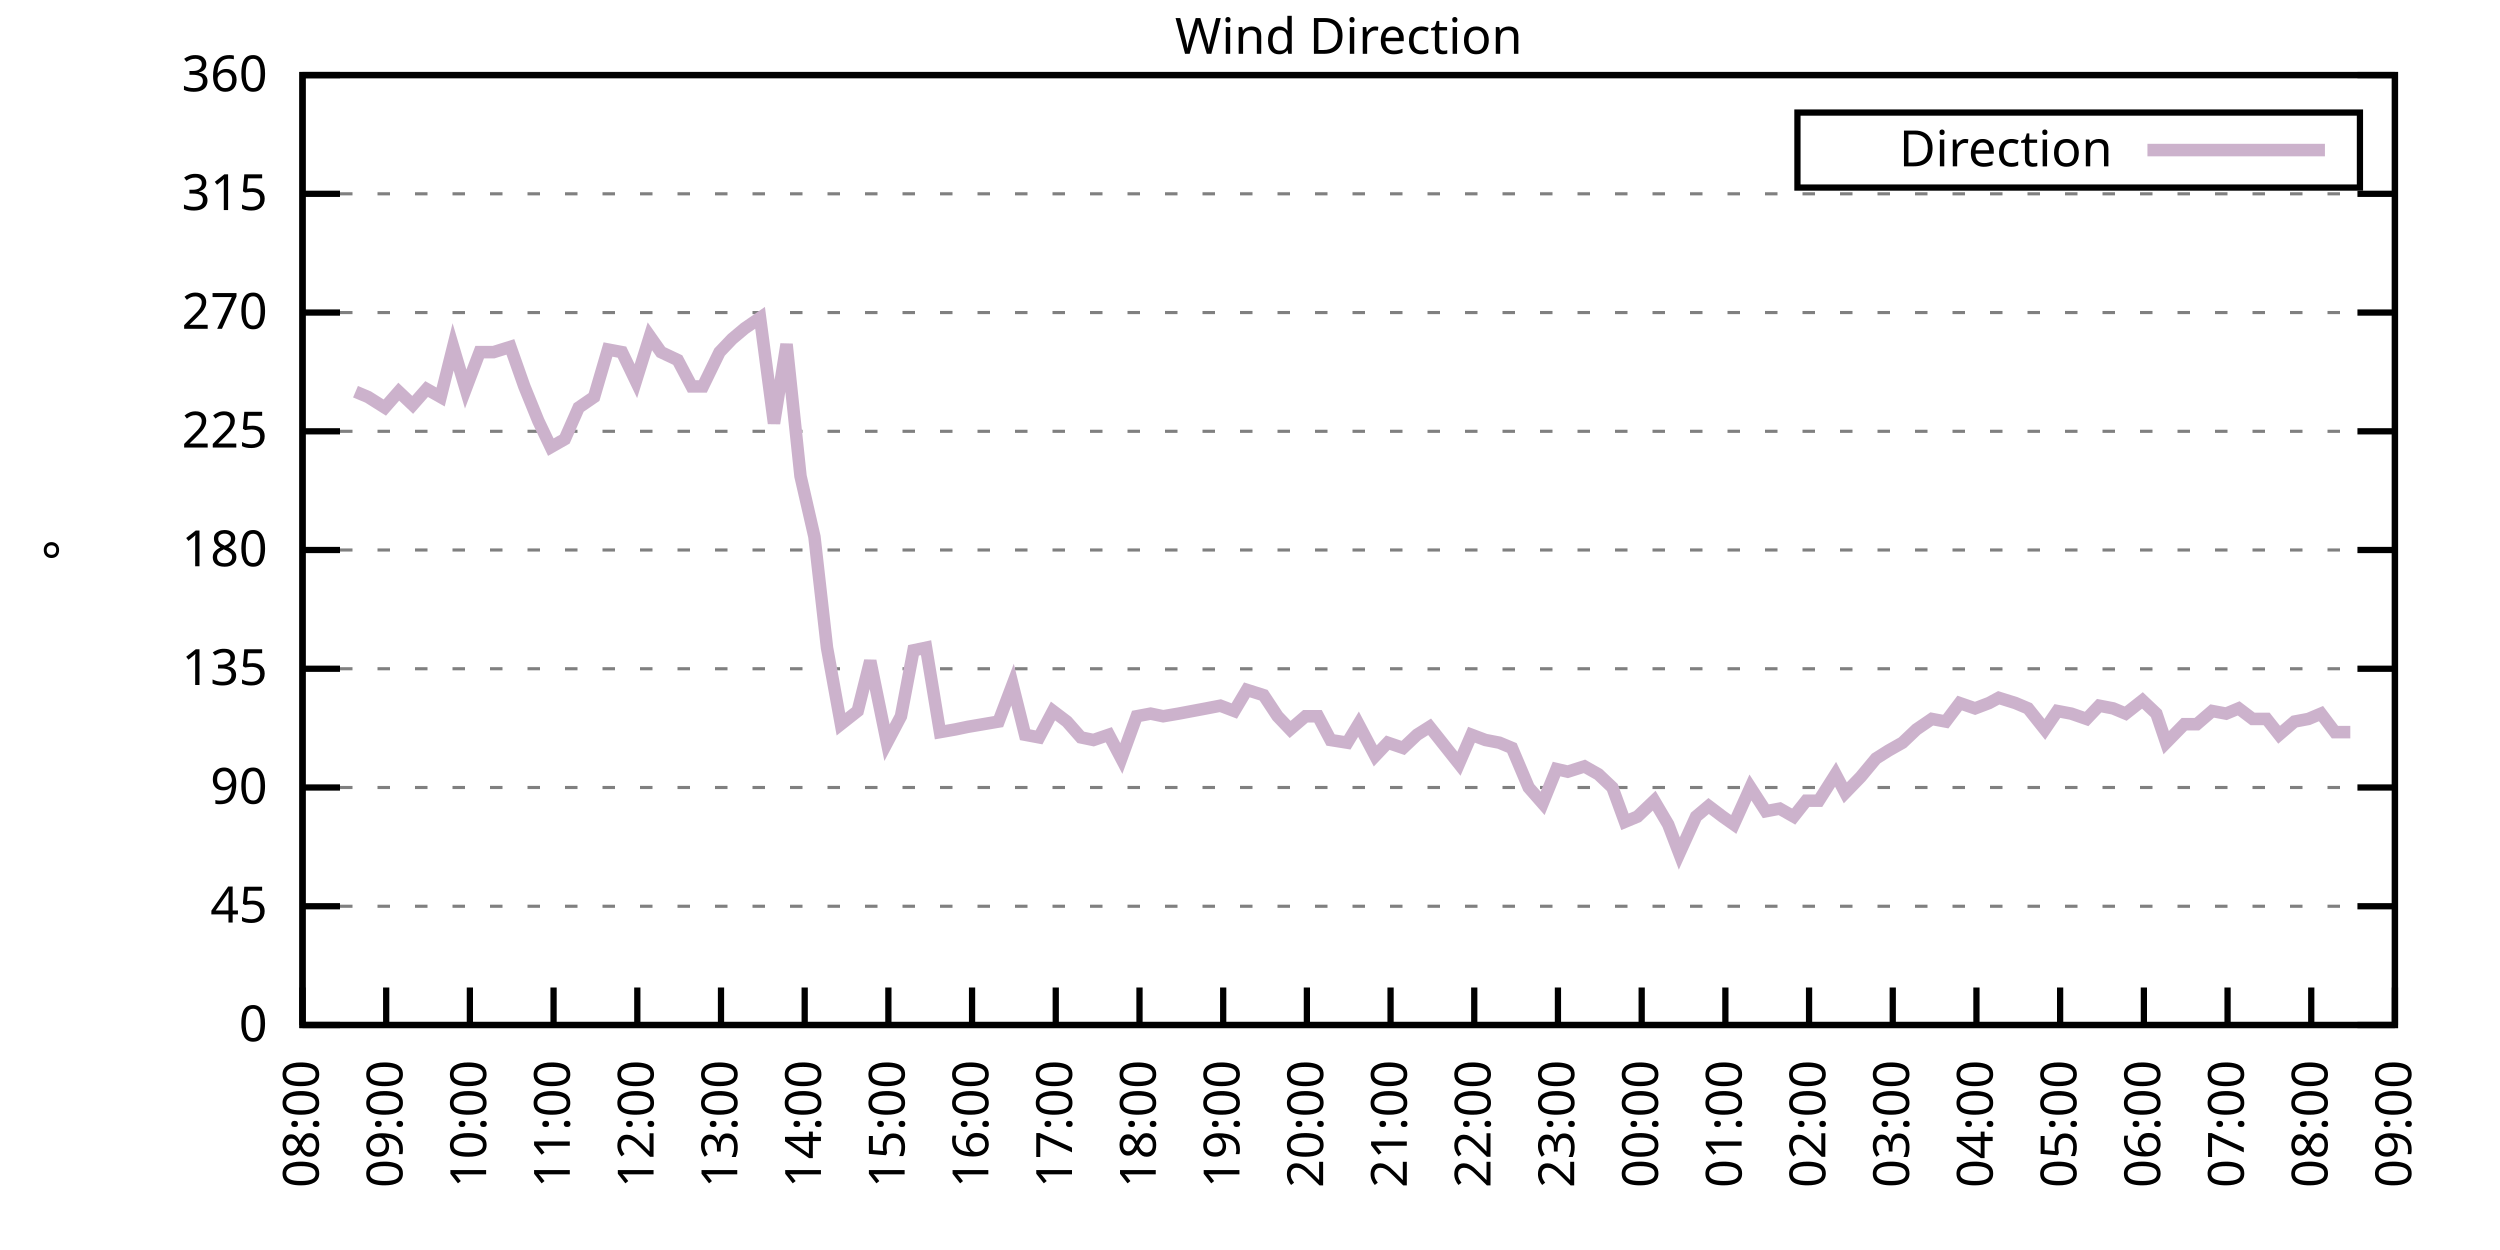
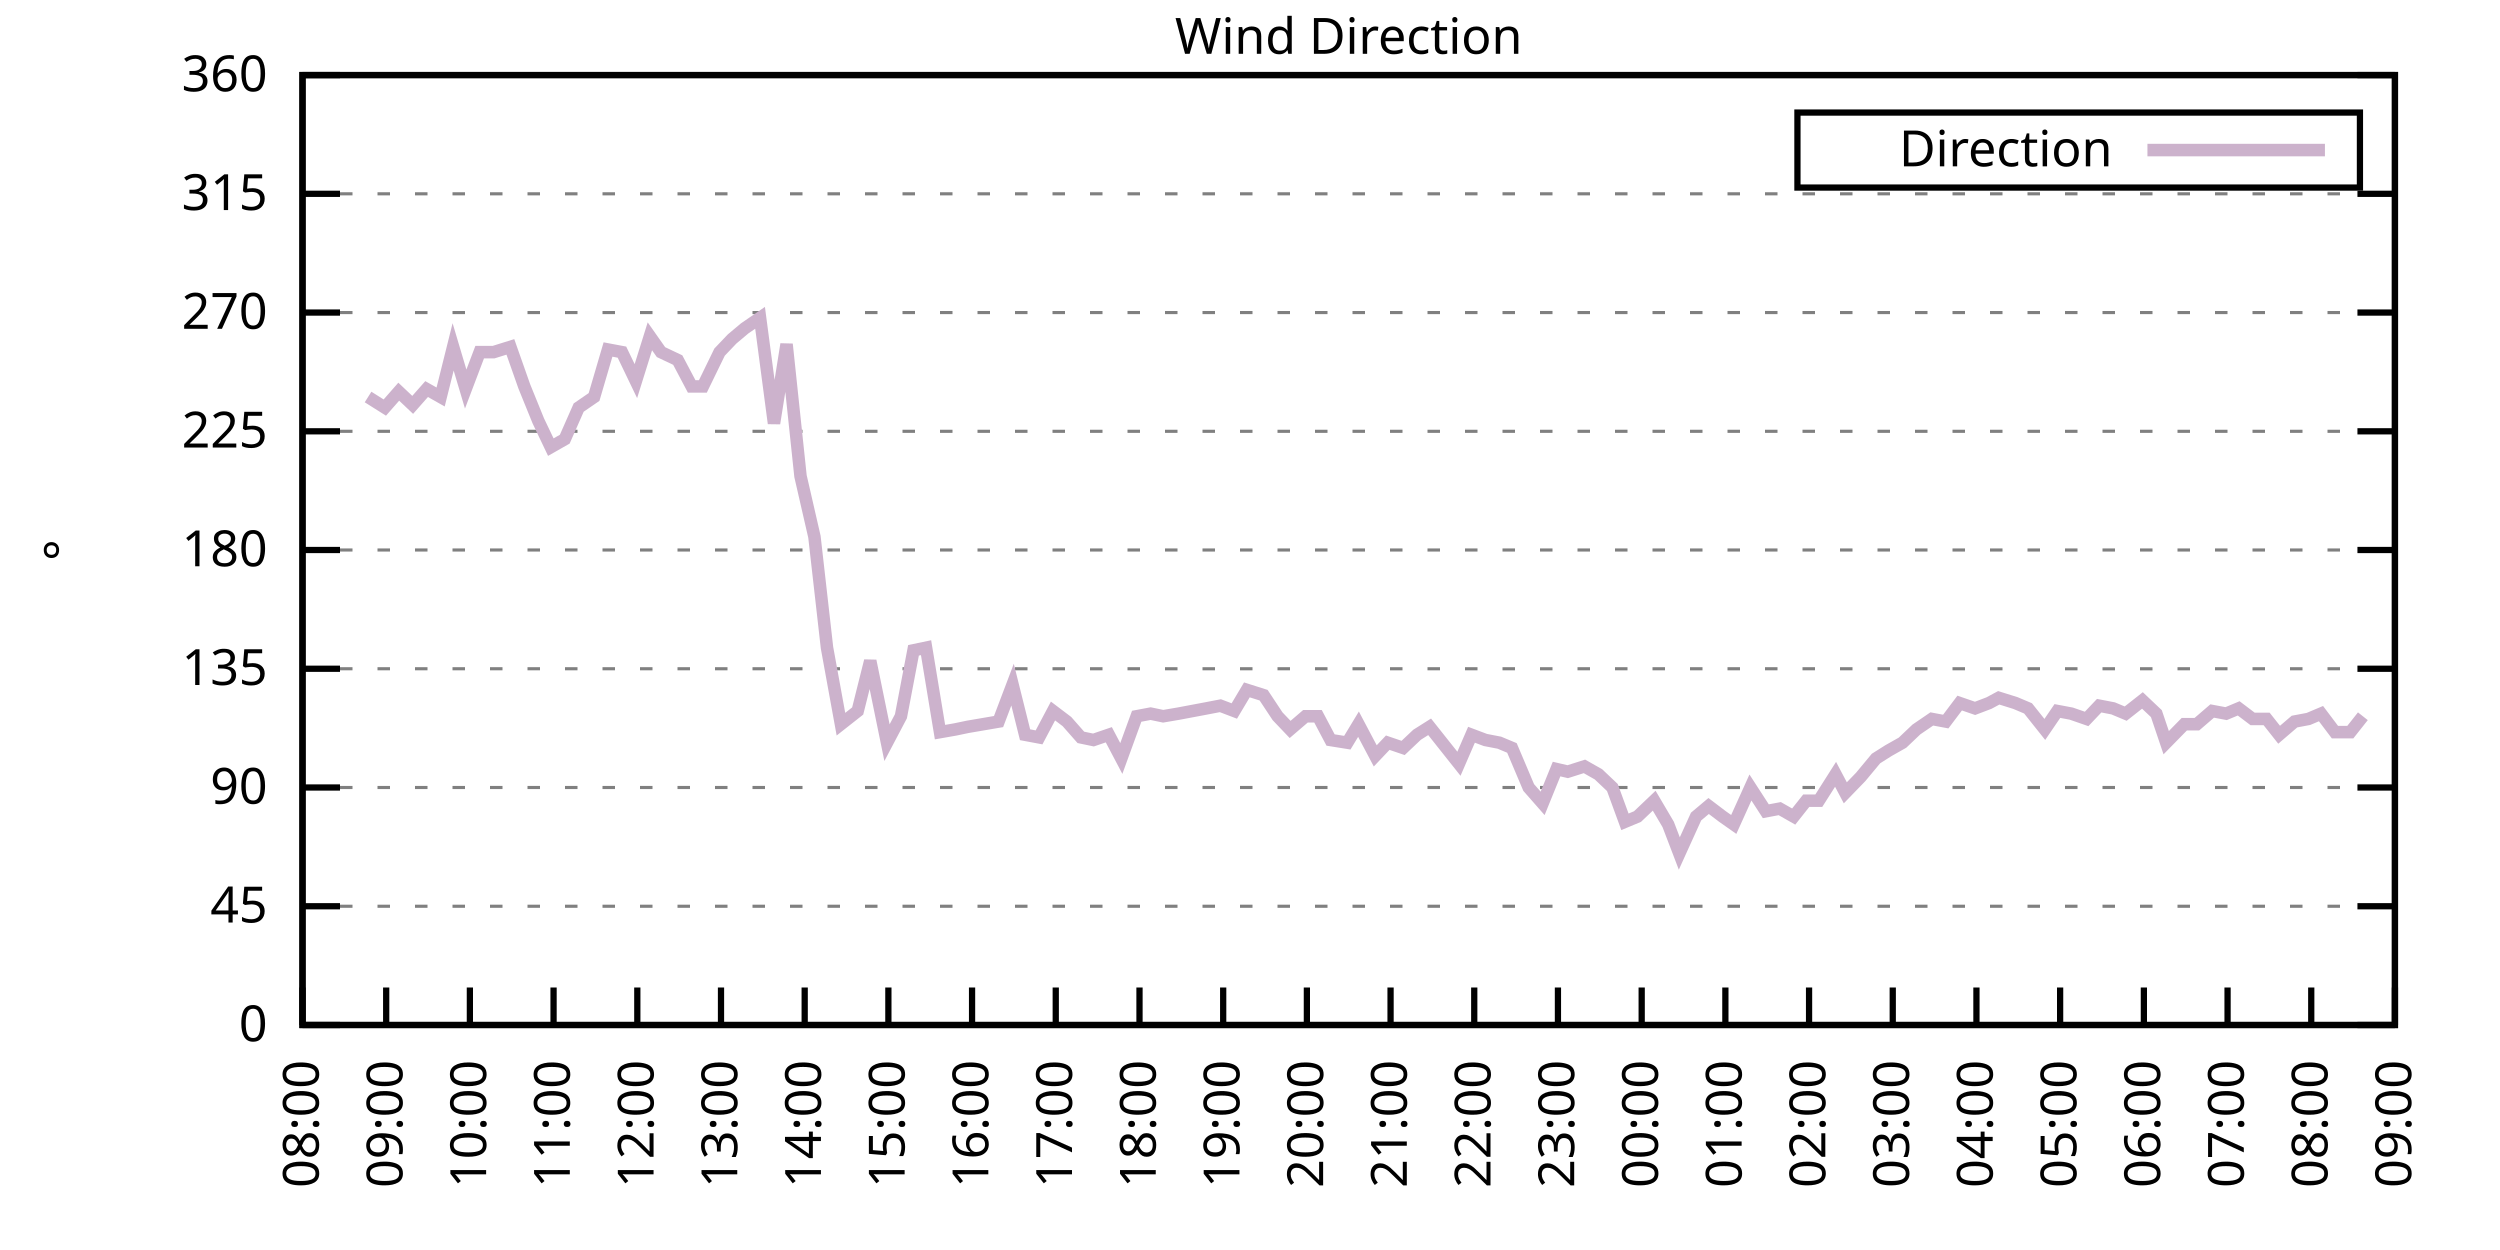
<svg xmlns="http://www.w3.org/2000/svg" xmlns:xlink="http://www.w3.org/1999/xlink" width="400" height="200" viewBox="0 0 400 200">
  <g id="gnuplot_canvas">
    <rect x="0" y="0" width="400" height="200" fill="none" />
    <defs>
      <circle id="gpDot" r="0.5" stroke-width="0.5" stroke="currentColor" />
      <path id="gpPt0" stroke-width="0.333" stroke="currentColor" d="M-1,0 h2 M0,-1 v2" />
      <path id="gpPt1" stroke-width="0.333" stroke="currentColor" d="M-1,-1 L1,1 M1,-1 L-1,1" />
      <path id="gpPt2" stroke-width="0.333" stroke="currentColor" d="M-1,0 L1,0 M0,-1 L0,1 M-1,-1 L1,1 M-1,1 L1,-1" />
      <rect id="gpPt3" stroke-width="0.333" stroke="currentColor" x="-1" y="-1" width="2" height="2" />
      <rect id="gpPt4" stroke-width="0.333" stroke="currentColor" fill="currentColor" x="-1" y="-1" width="2" height="2" />
      <circle id="gpPt5" stroke-width="0.333" stroke="currentColor" cx="0" cy="0" r="1" />
      <use xlink:href="#gpPt5" id="gpPt6" fill="currentColor" stroke="none" />
      <path id="gpPt7" stroke-width="0.333" stroke="currentColor" d="M0,-1.33 L-1.33,0.67 L1.33,0.67 z" />
      <use xlink:href="#gpPt7" id="gpPt8" fill="currentColor" stroke="none" />
      <use xlink:href="#gpPt7" id="gpPt9" stroke="currentColor" transform="rotate(180)" />
      <use xlink:href="#gpPt9" id="gpPt10" fill="currentColor" stroke="none" />
      <use xlink:href="#gpPt3" id="gpPt11" stroke="currentColor" transform="rotate(45)" />
      <use xlink:href="#gpPt11" id="gpPt12" fill="currentColor" stroke="none" />
      <path id="gpPt13" stroke-width="0.333" stroke="currentColor" d="M0,1.330 L1.265,0.411 L0.782,-1.067 L-0.782,-1.076 L-1.265,0.411 z" />
      <use xlink:href="#gpPt13" id="gpPt14" fill="currentColor" stroke="none" />
      <filter id="textbox" filterUnits="objectBoundingBox" x="0" y="0" height="1" width="1">
        <feFlood flood-color="white" flood-opacity="1" result="bgnd" />
        <feComposite in="SourceGraphic" in2="bgnd" operator="atop" />
      </filter>
      <filter id="greybox" filterUnits="objectBoundingBox" x="0" y="0" height="1" width="1">
        <feFlood flood-color="lightgrey" flood-opacity="1" result="grey" />
        <feComposite in="SourceGraphic" in2="grey" operator="atop" />
      </filter>
    </defs>
    <g fill="none" color="white" stroke="currentColor" stroke-width="1.00" stroke-linecap="butt" stroke-linejoin="miter">
</g>
    <g fill="none" color="black" stroke="currentColor" stroke-width="1.00" stroke-linecap="butt" stroke-linejoin="miter">
      <g stroke="none" shape-rendering="crispEdges">
        <polygon fill="rgb(255, 255, 255)" points="48.40,164.00 383.18,164.00 383.18,12.02 48.40,12.02 " />
      </g>
    </g>
    <g fill="none" color="black" stroke="currentColor" stroke-width="1.00" stroke-linecap="butt" stroke-linejoin="miter">
</g>
    <g fill="none" color="black" stroke="black" stroke-width="0.50" stroke-linecap="butt" stroke-linejoin="miter">
</g>
    <g fill="none" color="gray" stroke="currentColor" stroke-width="0.50" stroke-linecap="butt" stroke-linejoin="miter">
      <path stroke="gray" stroke-dasharray="2,4" class="gridline" d="M48.40,164.00 L383.19,164.00  " />
    </g>
    <g fill="none" color="gray" stroke="gray" stroke-width="1.00" stroke-linecap="butt" stroke-linejoin="miter">
</g>
    <g fill="none" color="black" stroke="currentColor" stroke-width="1.00" stroke-linecap="butt" stroke-linejoin="miter">
      <path stroke="black" d="M48.40,164.00 L54.40,164.00 M383.19,164.00 L377.19,164.00  " />
      <g transform="translate(42.80,166.60)" stroke="none" fill="black" font-family="Sans" font-size="8.00" text-anchor="end">
        <text>
          <tspan font-family="Sans"> 0</tspan>
        </text>
      </g>
    </g>
    <g fill="none" color="black" stroke="currentColor" stroke-width="1.00" stroke-linecap="butt" stroke-linejoin="miter">
</g>
    <g fill="none" color="black" stroke="black" stroke-width="0.50" stroke-linecap="butt" stroke-linejoin="miter">
</g>
    <g fill="none" color="gray" stroke="currentColor" stroke-width="0.50" stroke-linecap="butt" stroke-linejoin="miter">
      <path stroke="gray" stroke-dasharray="2,4" class="gridline" d="M48.40,145.00 L383.19,145.00  " />
    </g>
    <g fill="none" color="gray" stroke="gray" stroke-width="1.00" stroke-linecap="butt" stroke-linejoin="miter">
</g>
    <g fill="none" color="black" stroke="currentColor" stroke-width="1.00" stroke-linecap="butt" stroke-linejoin="miter">
      <path stroke="black" d="M48.40,145.00 L54.40,145.00 M383.19,145.00 L377.19,145.00  " />
      <g transform="translate(42.80,147.60)" stroke="none" fill="black" font-family="Sans" font-size="8.00" text-anchor="end">
        <text>
          <tspan font-family="Sans"> 45</tspan>
        </text>
      </g>
    </g>
    <g fill="none" color="black" stroke="currentColor" stroke-width="1.00" stroke-linecap="butt" stroke-linejoin="miter">
</g>
    <g fill="none" color="black" stroke="black" stroke-width="0.50" stroke-linecap="butt" stroke-linejoin="miter">
</g>
    <g fill="none" color="gray" stroke="currentColor" stroke-width="0.50" stroke-linecap="butt" stroke-linejoin="miter">
      <path stroke="gray" stroke-dasharray="2,4" class="gridline" d="M48.40,126.00 L383.19,126.00  " />
    </g>
    <g fill="none" color="gray" stroke="gray" stroke-width="1.00" stroke-linecap="butt" stroke-linejoin="miter">
</g>
    <g fill="none" color="black" stroke="currentColor" stroke-width="1.00" stroke-linecap="butt" stroke-linejoin="miter">
      <path stroke="black" d="M48.40,126.00 L54.40,126.00 M383.19,126.00 L377.19,126.00  " />
      <g transform="translate(42.80,128.60)" stroke="none" fill="black" font-family="Sans" font-size="8.00" text-anchor="end">
        <text>
          <tspan font-family="Sans"> 90</tspan>
        </text>
      </g>
    </g>
    <g fill="none" color="black" stroke="currentColor" stroke-width="1.00" stroke-linecap="butt" stroke-linejoin="miter">
</g>
    <g fill="none" color="black" stroke="black" stroke-width="0.50" stroke-linecap="butt" stroke-linejoin="miter">
</g>
    <g fill="none" color="gray" stroke="currentColor" stroke-width="0.50" stroke-linecap="butt" stroke-linejoin="miter">
      <path stroke="gray" stroke-dasharray="2,4" class="gridline" d="M48.40,107.00 L383.19,107.00  " />
    </g>
    <g fill="none" color="gray" stroke="gray" stroke-width="1.00" stroke-linecap="butt" stroke-linejoin="miter">
</g>
    <g fill="none" color="black" stroke="currentColor" stroke-width="1.00" stroke-linecap="butt" stroke-linejoin="miter">
      <path stroke="black" d="M48.40,107.00 L54.40,107.00 M383.19,107.00 L377.19,107.00  " />
      <g transform="translate(42.80,109.60)" stroke="none" fill="black" font-family="Sans" font-size="8.00" text-anchor="end">
        <text>
          <tspan font-family="Sans"> 135</tspan>
        </text>
      </g>
    </g>
    <g fill="none" color="black" stroke="currentColor" stroke-width="1.00" stroke-linecap="butt" stroke-linejoin="miter">
</g>
    <g fill="none" color="black" stroke="black" stroke-width="0.50" stroke-linecap="butt" stroke-linejoin="miter">
</g>
    <g fill="none" color="gray" stroke="currentColor" stroke-width="0.50" stroke-linecap="butt" stroke-linejoin="miter">
      <path stroke="gray" stroke-dasharray="2,4" class="gridline" d="M48.40,88.00 L383.19,88.00  " />
    </g>
    <g fill="none" color="gray" stroke="gray" stroke-width="1.00" stroke-linecap="butt" stroke-linejoin="miter">
</g>
    <g fill="none" color="black" stroke="currentColor" stroke-width="1.00" stroke-linecap="butt" stroke-linejoin="miter">
      <path stroke="black" d="M48.40,88.00 L54.40,88.00 M383.19,88.00 L377.19,88.00  " />
      <g transform="translate(42.80,90.60)" stroke="none" fill="black" font-family="Sans" font-size="8.00" text-anchor="end">
        <text>
          <tspan font-family="Sans"> 180</tspan>
        </text>
      </g>
    </g>
    <g fill="none" color="black" stroke="currentColor" stroke-width="1.00" stroke-linecap="butt" stroke-linejoin="miter">
</g>
    <g fill="none" color="black" stroke="black" stroke-width="0.50" stroke-linecap="butt" stroke-linejoin="miter">
</g>
    <g fill="none" color="gray" stroke="currentColor" stroke-width="0.50" stroke-linecap="butt" stroke-linejoin="miter">
      <path stroke="gray" stroke-dasharray="2,4" class="gridline" d="M48.40,69.01 L383.19,69.01  " />
    </g>
    <g fill="none" color="gray" stroke="gray" stroke-width="1.00" stroke-linecap="butt" stroke-linejoin="miter">
</g>
    <g fill="none" color="black" stroke="currentColor" stroke-width="1.00" stroke-linecap="butt" stroke-linejoin="miter">
      <path stroke="black" d="M48.40,69.01 L54.40,69.01 M383.19,69.01 L377.19,69.01  " />
      <g transform="translate(42.80,71.61)" stroke="none" fill="black" font-family="Sans" font-size="8.00" text-anchor="end">
        <text>
          <tspan font-family="Sans"> 225</tspan>
        </text>
      </g>
    </g>
    <g fill="none" color="black" stroke="currentColor" stroke-width="1.00" stroke-linecap="butt" stroke-linejoin="miter">
</g>
    <g fill="none" color="black" stroke="black" stroke-width="0.50" stroke-linecap="butt" stroke-linejoin="miter">
</g>
    <g fill="none" color="gray" stroke="currentColor" stroke-width="0.50" stroke-linecap="butt" stroke-linejoin="miter">
      <path stroke="gray" stroke-dasharray="2,4" class="gridline" d="M48.40,50.01 L383.19,50.01  " />
    </g>
    <g fill="none" color="gray" stroke="gray" stroke-width="1.00" stroke-linecap="butt" stroke-linejoin="miter">
</g>
    <g fill="none" color="black" stroke="currentColor" stroke-width="1.00" stroke-linecap="butt" stroke-linejoin="miter">
      <path stroke="black" d="M48.40,50.01 L54.40,50.01 M383.19,50.01 L377.19,50.01  " />
      <g transform="translate(42.80,52.61)" stroke="none" fill="black" font-family="Sans" font-size="8.00" text-anchor="end">
        <text>
          <tspan font-family="Sans"> 270</tspan>
        </text>
      </g>
    </g>
    <g fill="none" color="black" stroke="currentColor" stroke-width="1.00" stroke-linecap="butt" stroke-linejoin="miter">
</g>
    <g fill="none" color="black" stroke="black" stroke-width="0.50" stroke-linecap="butt" stroke-linejoin="miter">
</g>
    <g fill="none" color="gray" stroke="currentColor" stroke-width="0.50" stroke-linecap="butt" stroke-linejoin="miter">
      <path stroke="gray" stroke-dasharray="2,4" class="gridline" d="M48.40,31.01 L383.19,31.01  " />
    </g>
    <g fill="none" color="gray" stroke="gray" stroke-width="1.00" stroke-linecap="butt" stroke-linejoin="miter">
</g>
    <g fill="none" color="black" stroke="currentColor" stroke-width="1.00" stroke-linecap="butt" stroke-linejoin="miter">
      <path stroke="black" d="M48.40,31.01 L54.40,31.01 M383.19,31.01 L377.19,31.01  " />
      <g transform="translate(42.80,33.61)" stroke="none" fill="black" font-family="Sans" font-size="8.00" text-anchor="end">
        <text>
          <tspan font-family="Sans"> 315</tspan>
        </text>
      </g>
    </g>
    <g fill="none" color="black" stroke="currentColor" stroke-width="1.00" stroke-linecap="butt" stroke-linejoin="miter">
</g>
    <g fill="none" color="black" stroke="black" stroke-width="0.50" stroke-linecap="butt" stroke-linejoin="miter">
</g>
    <g fill="none" color="gray" stroke="currentColor" stroke-width="0.50" stroke-linecap="butt" stroke-linejoin="miter">
      <path stroke="gray" stroke-dasharray="2,4" class="gridline" d="M48.40,12.01 L383.19,12.01  " />
    </g>
    <g fill="none" color="gray" stroke="gray" stroke-width="1.00" stroke-linecap="butt" stroke-linejoin="miter">
</g>
    <g fill="none" color="black" stroke="currentColor" stroke-width="1.00" stroke-linecap="butt" stroke-linejoin="miter">
      <path stroke="black" d="M48.40,12.01 L54.40,12.01 M383.19,12.01 L377.19,12.01  " />
      <g transform="translate(42.80,14.61)" stroke="none" fill="black" font-family="Sans" font-size="8.00" text-anchor="end">
        <text>
          <tspan font-family="Sans"> 360</tspan>
        </text>
      </g>
    </g>
    <g fill="none" color="black" stroke="currentColor" stroke-width="1.00" stroke-linecap="butt" stroke-linejoin="miter">
      <path stroke="black" d="M48.40,164.00 L48.40,158.00  " />
      <g transform="translate(51.00,169.60) rotate(270.00)" stroke="none" fill="black" font-family="Sans" font-size="8.00" text-anchor="end">
        <text>
          <tspan font-family="Sans">08:00</tspan>
        </text>
      </g>
    </g>
    <g fill="none" color="black" stroke="currentColor" stroke-width="1.00" stroke-linecap="butt" stroke-linejoin="miter">
      <path stroke="black" d="M61.79,164.00 L61.79,158.00  " />
      <g transform="translate(64.39,169.60) rotate(270.00)" stroke="none" fill="black" font-family="Sans" font-size="8.00" text-anchor="end">
        <text>
          <tspan font-family="Sans">09:00</tspan>
        </text>
      </g>
    </g>
    <g fill="none" color="black" stroke="currentColor" stroke-width="1.00" stroke-linecap="butt" stroke-linejoin="miter">
      <path stroke="black" d="M75.18,164.00 L75.18,158.00  " />
      <g transform="translate(77.78,169.60) rotate(270.00)" stroke="none" fill="black" font-family="Sans" font-size="8.00" text-anchor="end">
        <text>
          <tspan font-family="Sans">10:00</tspan>
        </text>
      </g>
    </g>
    <g fill="none" color="black" stroke="currentColor" stroke-width="1.00" stroke-linecap="butt" stroke-linejoin="miter">
      <path stroke="black" d="M88.57,164.00 L88.57,158.00  " />
      <g transform="translate(91.17,169.60) rotate(270.00)" stroke="none" fill="black" font-family="Sans" font-size="8.00" text-anchor="end">
        <text>
          <tspan font-family="Sans">11:00</tspan>
        </text>
      </g>
    </g>
    <g fill="none" color="black" stroke="currentColor" stroke-width="1.00" stroke-linecap="butt" stroke-linejoin="miter">
      <path stroke="black" d="M101.97,164.00 L101.97,158.00  " />
      <g transform="translate(104.57,169.60) rotate(270.00)" stroke="none" fill="black" font-family="Sans" font-size="8.00" text-anchor="end">
        <text>
          <tspan font-family="Sans">12:00</tspan>
        </text>
      </g>
    </g>
    <g fill="none" color="black" stroke="currentColor" stroke-width="1.00" stroke-linecap="butt" stroke-linejoin="miter">
      <path stroke="black" d="M115.36,164.00 L115.36,158.00  " />
      <g transform="translate(117.96,169.60) rotate(270.00)" stroke="none" fill="black" font-family="Sans" font-size="8.00" text-anchor="end">
        <text>
          <tspan font-family="Sans">13:00</tspan>
        </text>
      </g>
    </g>
    <g fill="none" color="black" stroke="currentColor" stroke-width="1.00" stroke-linecap="butt" stroke-linejoin="miter">
      <path stroke="black" d="M128.75,164.00 L128.75,158.00  " />
      <g transform="translate(131.35,169.60) rotate(270.00)" stroke="none" fill="black" font-family="Sans" font-size="8.00" text-anchor="end">
        <text>
          <tspan font-family="Sans">14:00</tspan>
        </text>
      </g>
    </g>
    <g fill="none" color="black" stroke="currentColor" stroke-width="1.00" stroke-linecap="butt" stroke-linejoin="miter">
      <path stroke="black" d="M142.14,164.00 L142.14,158.00  " />
      <g transform="translate(144.74,169.60) rotate(270.00)" stroke="none" fill="black" font-family="Sans" font-size="8.00" text-anchor="end">
        <text>
          <tspan font-family="Sans">15:00</tspan>
        </text>
      </g>
    </g>
    <g fill="none" color="black" stroke="currentColor" stroke-width="1.00" stroke-linecap="butt" stroke-linejoin="miter">
      <path stroke="black" d="M155.53,164.00 L155.53,158.00  " />
      <g transform="translate(158.13,169.60) rotate(270.00)" stroke="none" fill="black" font-family="Sans" font-size="8.00" text-anchor="end">
        <text>
          <tspan font-family="Sans">16:00</tspan>
        </text>
      </g>
    </g>
    <g fill="none" color="black" stroke="currentColor" stroke-width="1.00" stroke-linecap="butt" stroke-linejoin="miter">
      <path stroke="black" d="M168.92,164.00 L168.92,158.00  " />
      <g transform="translate(171.52,169.60) rotate(270.00)" stroke="none" fill="black" font-family="Sans" font-size="8.00" text-anchor="end">
        <text>
          <tspan font-family="Sans">17:00</tspan>
        </text>
      </g>
    </g>
    <g fill="none" color="black" stroke="currentColor" stroke-width="1.00" stroke-linecap="butt" stroke-linejoin="miter">
      <path stroke="black" d="M182.32,164.00 L182.32,158.00  " />
      <g transform="translate(184.92,169.60) rotate(270.00)" stroke="none" fill="black" font-family="Sans" font-size="8.00" text-anchor="end">
        <text>
          <tspan font-family="Sans">18:00</tspan>
        </text>
      </g>
    </g>
    <g fill="none" color="black" stroke="currentColor" stroke-width="1.00" stroke-linecap="butt" stroke-linejoin="miter">
      <path stroke="black" d="M195.71,164.00 L195.71,158.00  " />
      <g transform="translate(198.31,169.60) rotate(270.00)" stroke="none" fill="black" font-family="Sans" font-size="8.00" text-anchor="end">
        <text>
          <tspan font-family="Sans">19:00</tspan>
        </text>
      </g>
    </g>
    <g fill="none" color="black" stroke="currentColor" stroke-width="1.00" stroke-linecap="butt" stroke-linejoin="miter">
      <path stroke="black" d="M209.10,164.00 L209.10,158.00  " />
      <g transform="translate(211.70,169.60) rotate(270.00)" stroke="none" fill="black" font-family="Sans" font-size="8.00" text-anchor="end">
        <text>
          <tspan font-family="Sans">20:00</tspan>
        </text>
      </g>
    </g>
    <g fill="none" color="black" stroke="currentColor" stroke-width="1.00" stroke-linecap="butt" stroke-linejoin="miter">
      <path stroke="black" d="M222.49,164.00 L222.49,158.00  " />
      <g transform="translate(225.09,169.60) rotate(270.00)" stroke="none" fill="black" font-family="Sans" font-size="8.00" text-anchor="end">
        <text>
          <tspan font-family="Sans">21:00</tspan>
        </text>
      </g>
    </g>
    <g fill="none" color="black" stroke="currentColor" stroke-width="1.00" stroke-linecap="butt" stroke-linejoin="miter">
      <path stroke="black" d="M235.88,164.00 L235.88,158.00  " />
      <g transform="translate(238.48,169.60) rotate(270.00)" stroke="none" fill="black" font-family="Sans" font-size="8.00" text-anchor="end">
        <text>
          <tspan font-family="Sans">22:00</tspan>
        </text>
      </g>
    </g>
    <g fill="none" color="black" stroke="currentColor" stroke-width="1.00" stroke-linecap="butt" stroke-linejoin="miter">
      <path stroke="black" d="M249.27,164.00 L249.27,158.00  " />
      <g transform="translate(251.87,169.60) rotate(270.00)" stroke="none" fill="black" font-family="Sans" font-size="8.00" text-anchor="end">
        <text>
          <tspan font-family="Sans">23:00</tspan>
        </text>
      </g>
    </g>
    <g fill="none" color="black" stroke="currentColor" stroke-width="1.00" stroke-linecap="butt" stroke-linejoin="miter">
      <path stroke="black" d="M262.67,164.00 L262.67,158.00  " />
      <g transform="translate(265.27,169.60) rotate(270.00)" stroke="none" fill="black" font-family="Sans" font-size="8.00" text-anchor="end">
        <text>
          <tspan font-family="Sans">00:00</tspan>
        </text>
      </g>
    </g>
    <g fill="none" color="black" stroke="currentColor" stroke-width="1.00" stroke-linecap="butt" stroke-linejoin="miter">
      <path stroke="black" d="M276.06,164.00 L276.06,158.00  " />
      <g transform="translate(278.66,169.60) rotate(270.00)" stroke="none" fill="black" font-family="Sans" font-size="8.00" text-anchor="end">
        <text>
          <tspan font-family="Sans">01:00</tspan>
        </text>
      </g>
    </g>
    <g fill="none" color="black" stroke="currentColor" stroke-width="1.00" stroke-linecap="butt" stroke-linejoin="miter">
      <path stroke="black" d="M289.45,164.00 L289.45,158.00  " />
      <g transform="translate(292.05,169.60) rotate(270.00)" stroke="none" fill="black" font-family="Sans" font-size="8.00" text-anchor="end">
        <text>
          <tspan font-family="Sans">02:00</tspan>
        </text>
      </g>
    </g>
    <g fill="none" color="black" stroke="currentColor" stroke-width="1.00" stroke-linecap="butt" stroke-linejoin="miter">
      <path stroke="black" d="M302.84,164.00 L302.84,158.00  " />
      <g transform="translate(305.44,169.60) rotate(270.00)" stroke="none" fill="black" font-family="Sans" font-size="8.00" text-anchor="end">
        <text>
          <tspan font-family="Sans">03:00</tspan>
        </text>
      </g>
    </g>
    <g fill="none" color="black" stroke="currentColor" stroke-width="1.00" stroke-linecap="butt" stroke-linejoin="miter">
      <path stroke="black" d="M316.23,164.00 L316.23,158.00  " />
      <g transform="translate(318.83,169.60) rotate(270.00)" stroke="none" fill="black" font-family="Sans" font-size="8.00" text-anchor="end">
        <text>
          <tspan font-family="Sans">04:00</tspan>
        </text>
      </g>
    </g>
    <g fill="none" color="black" stroke="currentColor" stroke-width="1.00" stroke-linecap="butt" stroke-linejoin="miter">
      <path stroke="black" d="M329.62,164.00 L329.62,158.00  " />
      <g transform="translate(332.22,169.60) rotate(270.00)" stroke="none" fill="black" font-family="Sans" font-size="8.00" text-anchor="end">
        <text>
          <tspan font-family="Sans">05:00</tspan>
        </text>
      </g>
    </g>
    <g fill="none" color="black" stroke="currentColor" stroke-width="1.00" stroke-linecap="butt" stroke-linejoin="miter">
      <path stroke="black" d="M343.02,164.00 L343.02,158.00  " />
      <g transform="translate(345.62,169.60) rotate(270.00)" stroke="none" fill="black" font-family="Sans" font-size="8.00" text-anchor="end">
        <text>
          <tspan font-family="Sans">06:00</tspan>
        </text>
      </g>
    </g>
    <g fill="none" color="black" stroke="currentColor" stroke-width="1.00" stroke-linecap="butt" stroke-linejoin="miter">
      <path stroke="black" d="M356.41,164.00 L356.41,158.00  " />
      <g transform="translate(359.01,169.60) rotate(270.00)" stroke="none" fill="black" font-family="Sans" font-size="8.00" text-anchor="end">
        <text>
          <tspan font-family="Sans">07:00</tspan>
        </text>
      </g>
    </g>
    <g fill="none" color="black" stroke="currentColor" stroke-width="1.00" stroke-linecap="butt" stroke-linejoin="miter">
      <path stroke="black" d="M369.80,164.00 L369.80,158.00  " />
      <g transform="translate(372.40,169.60) rotate(270.00)" stroke="none" fill="black" font-family="Sans" font-size="8.00" text-anchor="end">
        <text>
          <tspan font-family="Sans">08:00</tspan>
        </text>
      </g>
    </g>
    <g fill="none" color="black" stroke="currentColor" stroke-width="1.00" stroke-linecap="butt" stroke-linejoin="miter">
      <path stroke="black" d="M383.19,164.00 L383.19,158.00  " />
      <g transform="translate(385.79,169.60) rotate(270.00)" stroke="none" fill="black" font-family="Sans" font-size="8.00" text-anchor="end">
        <text>
          <tspan font-family="Sans">09:00</tspan>
        </text>
      </g>
    </g>
    <g fill="none" color="black" stroke="currentColor" stroke-width="1.00" stroke-linecap="butt" stroke-linejoin="miter">
</g>
    <g fill="none" color="black" stroke="currentColor" stroke-width="1.00" stroke-linecap="butt" stroke-linejoin="miter">
      <path stroke="black" d="M48.40,12.01 L48.40,164.00 L383.19,164.00 L383.19,12.01 L48.40,12.01 Z  " />
    </g>
    <g fill="none" color="black" stroke="currentColor" stroke-width="1.00" stroke-linecap="butt" stroke-linejoin="miter">
</g>
    <g fill="none" color="black" stroke="currentColor" stroke-width="1.00" stroke-linecap="butt" stroke-linejoin="miter">
      <path stroke="black" d="M287.59,30.01 L287.59,18.01 L377.59,18.01 L377.59,30.01 L287.59,30.01 Z  " />
    </g>
    <g id="Wind_direction_plot_1">
      <g fill="none" color="white" stroke="black" stroke-width="2.00" stroke-linecap="butt" stroke-linejoin="miter">
</g>
      <g fill="none" color="black" stroke="currentColor" stroke-width="2.00" stroke-linecap="butt" stroke-linejoin="miter">
        <g transform="translate(337.99,26.61)" stroke="none" fill="black" font-family="Sans" font-size="8.00" text-anchor="end">
          <text>
            <tspan font-family="Sans">Direction</tspan>
          </text>
        </g>
      </g>
      <g fill="none" color="black" stroke="currentColor" stroke-width="2.00" stroke-linecap="butt" stroke-linejoin="miter">
-         <path stroke="rgb(204, 178, 204)" d="M343.59,24.01 L371.99,24.01 M56.88,62.67 L58.89,63.52 L61.57,65.21 L63.80,62.67 L66.03,64.78 L68.26,62.25   L70.50,63.52 L72.50,55.50 L74.51,62.25 L76.75,56.34 L78.98,56.34 L81.66,55.50 L83.89,61.83 L86.12,67.32   L88.13,71.54 L90.36,70.27 L92.59,65.21 L95.05,63.52 L97.28,55.92 L99.51,56.34 L101.74,60.98 L103.98,53.81   L105.76,56.34 L108.44,57.61 L110.67,61.83 L112.46,61.83 L115.13,56.34 L117.14,54.23 L119.15,52.54 L121.61,50.85   L123.84,67.74 L125.85,55.07 L128.08,76.18 L130.31,85.89 L132.32,103.63 L134.55,115.87 L137.23,113.76 L139.24,105.74   L141.92,118.83 L144.15,114.60 L146.16,104.05 L148.17,103.63 L150.40,117.14 L152.85,116.71 L154.86,116.29 L157.32,115.87   L159.77,115.45 L162.01,109.54 L164.01,117.56 L166.25,117.98 L168.48,113.76 L170.71,115.45 L172.94,117.98 L174.95,118.40   L177.41,117.56 L179.41,121.36 L181.87,114.60 L184.10,114.18 L186.11,114.60 L188.57,114.18 L190.80,113.76 L193.03,113.34   L195.26,112.91 L197.49,113.76 L199.50,110.38 L202.18,111.23 L204.41,114.60 L206.42,116.71 L208.88,114.60 L210.88,114.60   L212.89,118.40 L215.57,118.83 L217.36,115.87 L220.04,120.94 L222.04,118.83 L224.50,119.67 L226.73,117.56 L228.74,116.29   L233.43,122.20 L235.44,117.56 L237.67,118.40 L239.90,118.83 L241.91,119.67 L244.59,126.00 L246.82,128.54 L249.05,123.05   L250.84,123.47 L253.51,122.62 L255.75,123.89 L257.98,126.00 L259.99,131.49 L262.00,130.65 L264.67,128.11 L266.91,131.91   L268.69,136.56 L271.37,130.65 L273.38,128.96 L275.61,130.65 L277.40,131.91 L280.07,126.00 L282.53,129.80 L284.76,129.38   L286.99,130.65 L289.00,128.11 L291.01,128.11 L293.69,123.89 L295.25,126.85 L297.71,124.31 L300.16,121.36 L302.17,120.09   L304.40,118.83 L306.63,116.71 L309.09,115.03 L311.32,115.45 L313.55,112.49 L316.01,113.34 L318.24,112.49 L319.80,111.65   L322.48,112.49 L324.49,113.34 L327.17,116.71 L329.18,113.76 L331.41,114.18 L333.86,115.03 L335.87,112.91 L338.10,113.34   L340.11,114.18 L342.79,112.07 L345.02,114.18 L346.59,118.83 L349.49,115.87 L351.50,115.87 L353.95,113.76 L356.18,114.18   L358.19,113.34 L360.42,115.03 L362.66,115.03 L364.66,117.56 L367.12,115.45 L369.35,115.03 L371.36,114.18 L373.59,117.14   L376.05,117.14  " />
+         <path stroke="rgb(204, 178, 204)" d="M343.59,24.01 L371.99,24.01 M58.89,63.52 L61.57,65.21 L63.80,62.67 L66.03,64.78 L68.26,62.25 L70.50,63.52   L72.50,55.50 L74.51,62.25 L76.75,56.34 L78.98,56.34 L81.66,55.50 L83.89,61.83 L86.12,67.32 L88.13,71.54   L90.36,70.27 L92.59,65.21 L95.05,63.52 L97.28,55.92 L99.51,56.34 L101.74,60.98 L103.98,53.81 L105.76,56.34   L108.44,57.61 L110.67,61.83 L112.46,61.83 L115.13,56.34 L117.14,54.23 L119.15,52.54 L121.61,50.85 L123.84,67.74   L125.85,55.07 L128.08,76.18 L130.31,85.89 L132.32,103.63 L134.55,115.87 L137.23,113.76 L139.24,105.74 L141.92,118.83   L144.15,114.60 L146.16,104.05 L148.17,103.63 L150.40,117.14 L152.85,116.71 L154.86,116.29 L157.32,115.87 L159.77,115.45   L162.01,109.54 L164.01,117.56 L166.25,117.98 L168.48,113.76 L170.71,115.45 L172.94,117.98 L174.95,118.40 L177.41,117.56   L179.41,121.36 L181.87,114.60 L184.10,114.18 L186.11,114.60 L188.57,114.18 L190.80,113.76 L193.03,113.34 L195.26,112.91   L197.49,113.76 L199.50,110.38 L202.18,111.23 L204.41,114.60 L206.42,116.71 L208.88,114.60 L210.88,114.60 L212.89,118.40   L215.57,118.83 L217.36,115.87 L220.04,120.94 L222.04,118.83 L224.50,119.67 L226.73,117.56 L228.74,116.29 L233.43,122.20   L235.44,117.56 L237.67,118.40 L239.90,118.83 L241.91,119.67 L244.59,126.00 L246.82,128.54 L249.05,123.05 L250.84,123.47   L253.51,122.62 L255.75,123.89 L257.98,126.00 L259.99,131.49 L262.00,130.65 L264.67,128.11 L266.91,131.91 L268.69,136.56   L271.37,130.65 L273.38,128.96 L275.61,130.65 L277.40,131.91 L280.07,126.00 L282.53,129.80 L284.76,129.38 L286.99,130.65   L289.00,128.11 L291.01,128.11 L293.69,123.89 L295.25,126.85 L297.71,124.31 L300.16,121.36 L302.17,120.09 L304.40,118.83   L306.63,116.71 L309.09,115.03 L311.32,115.45 L313.55,112.49 L316.01,113.34 L318.24,112.49 L319.80,111.65 L322.48,112.49   L324.49,113.34 L327.17,116.71 L329.18,113.76 L331.41,114.18 L333.86,115.03 L335.87,112.91 L338.10,113.34 L340.11,114.18   L342.79,112.07 L345.02,114.18 L346.59,118.83 L349.49,115.87 L351.50,115.87 L353.95,113.76 L356.18,114.18 L358.19,113.34   L360.42,115.03 L362.66,115.03 L364.66,117.56 L367.12,115.45 L369.35,115.03 L371.36,114.18 L373.59,117.14 L376.05,117.14   L378.06,114.60  " />
      </g>
    </g>
    <g fill="none" color="black" stroke="currentColor" stroke-width="2.00" stroke-linecap="butt" stroke-linejoin="miter">
</g>
    <g fill="none" color="black" stroke="black" stroke-width="1.00" stroke-linecap="butt" stroke-linejoin="miter">
</g>
    <g fill="none" color="black" stroke="currentColor" stroke-width="1.00" stroke-linecap="butt" stroke-linejoin="miter">
      <path stroke="black" d="M48.40,12.01 L48.40,164.00 L383.19,164.00 L383.19,12.01 L48.40,12.01 Z  " />
      <g transform="translate(12.80,88.01) rotate(270.00)" stroke="none" fill="black" font-family="Sans" font-size="8.00" text-anchor="middle">
        <text>
          <tspan font-family="Sans">°</tspan>
        </text>
      </g>
    </g>
    <g fill="none" color="black" stroke="currentColor" stroke-width="1.00" stroke-linecap="butt" stroke-linejoin="miter">
</g>
    <g fill="none" color="black" stroke="currentColor" stroke-width="1.00" stroke-linecap="butt" stroke-linejoin="miter">
      <g transform="translate(215.79,8.61)" stroke="none" fill="black" font-family="Sans" font-size="8.00" text-anchor="middle">
        <text>
          <tspan font-family="Sans">Wind Direction</tspan>
        </text>
      </g>
    </g>
    <g fill="none" color="black" stroke="currentColor" stroke-width="1.00" stroke-linecap="butt" stroke-linejoin="miter">
</g>
  </g>
</svg>
